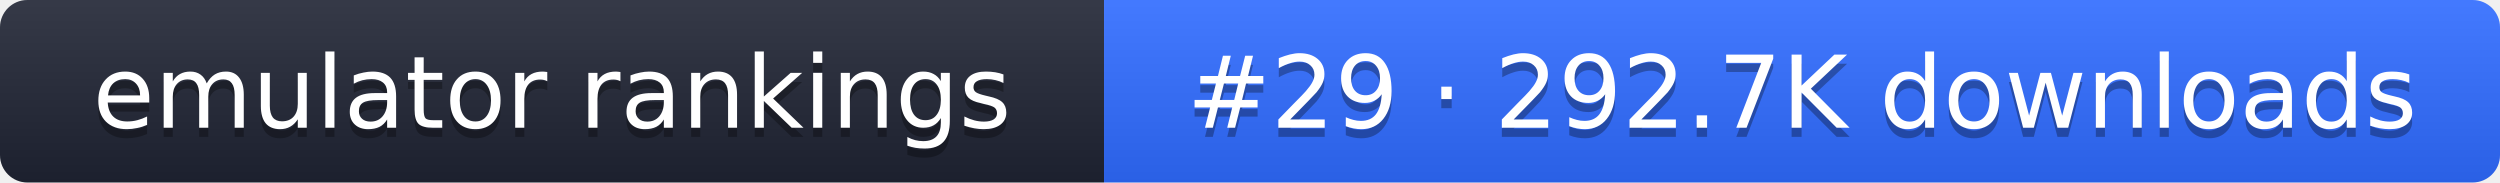
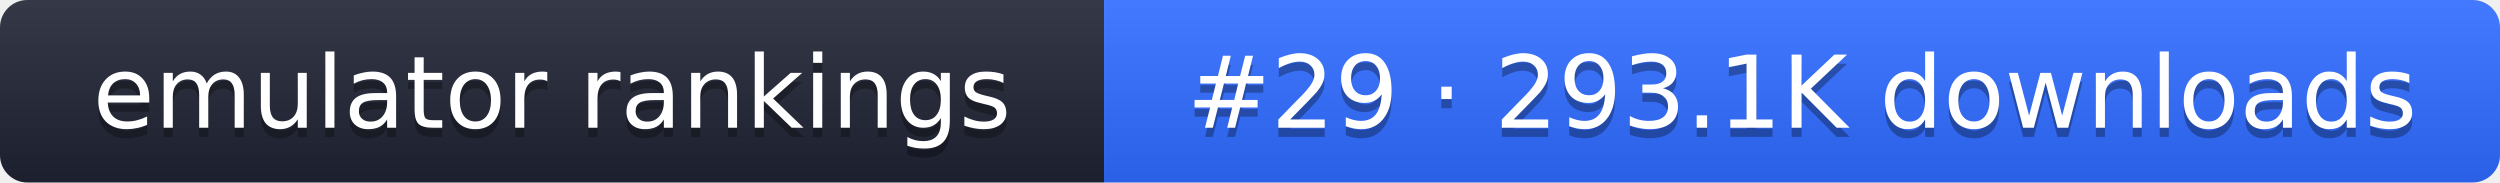
- <svg xmlns="http://www.w3.org/2000/svg" width="274" height="20" role="img" aria-label="emulator rankings: #29 · 292.7K downloads">
+ <svg xmlns="http://www.w3.org/2000/svg" width="274" height="20" role="img" aria-label="emulator rankings: #29 · 293.1K downloads">
  <linearGradient id="g" x2="0" y2="100%">
    <stop offset="0" stop-color="#fff" stop-opacity=".1" />
    <stop offset="1" stop-opacity=".1" />
  </linearGradient>
  <clipPath id="r">
    <rect width="274" height="20" rx="3" fill="#fff" />
  </clipPath>
  <g clip-path="url(#r)">
    <rect width="121" height="20" fill="#1f2433" />
    <rect x="121" width="153" height="20" fill="#2f6bff" />
    <rect width="274" height="20" fill="url(#g)" />
  </g>
  <g fill="#fff" text-anchor="middle" font-family="Verdana,DejaVu Sans,sans-serif" font-size="11">
    <text x="60.5" y="15" fill="#010101" fill-opacity=".3">emulator rankings</text>
    <text x="60.5" y="14">emulator rankings</text>
-     <text x="197.5" y="15" fill="#010101" fill-opacity=".3">#29 · 292.7K downloads</text>
-     <text x="197.5" y="14">#29 · 292.7K downloads</text>
+     <text x="197.5" y="15" fill="#010101" fill-opacity=".3">#29 · 293.1K downloads</text>
+     <text x="197.5" y="14">#29 · 293.1K downloads</text>
  </g>
</svg>
